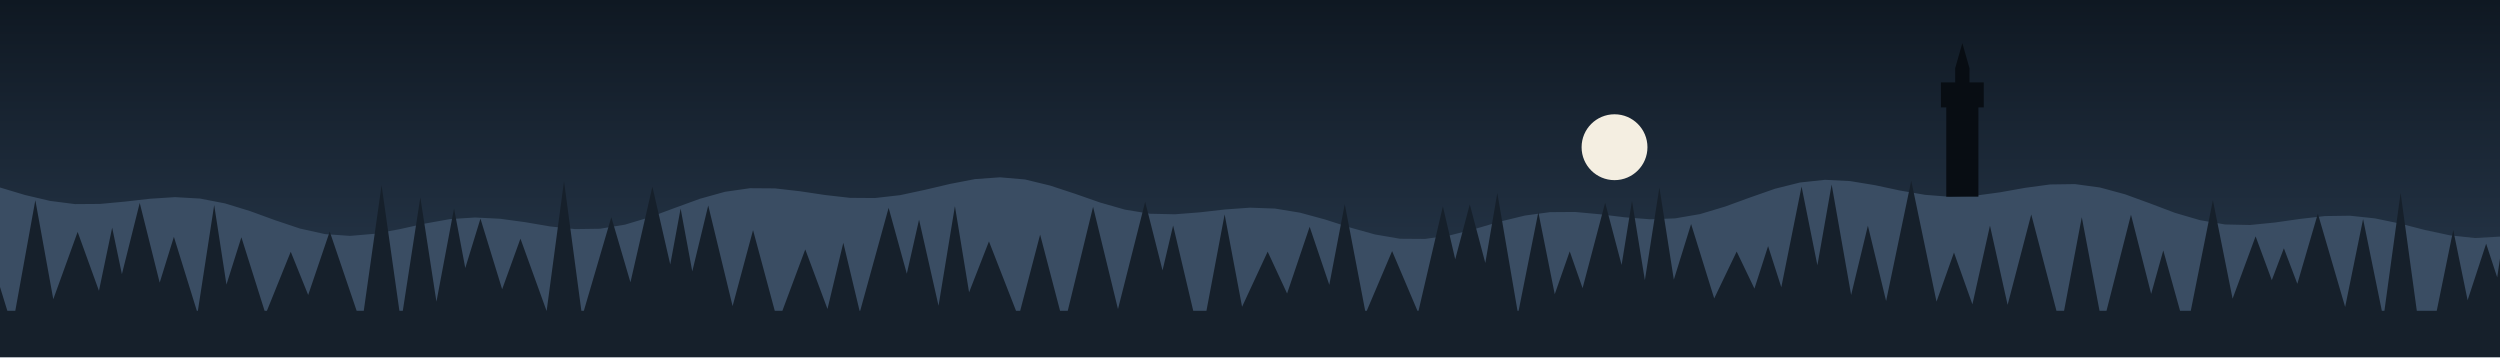
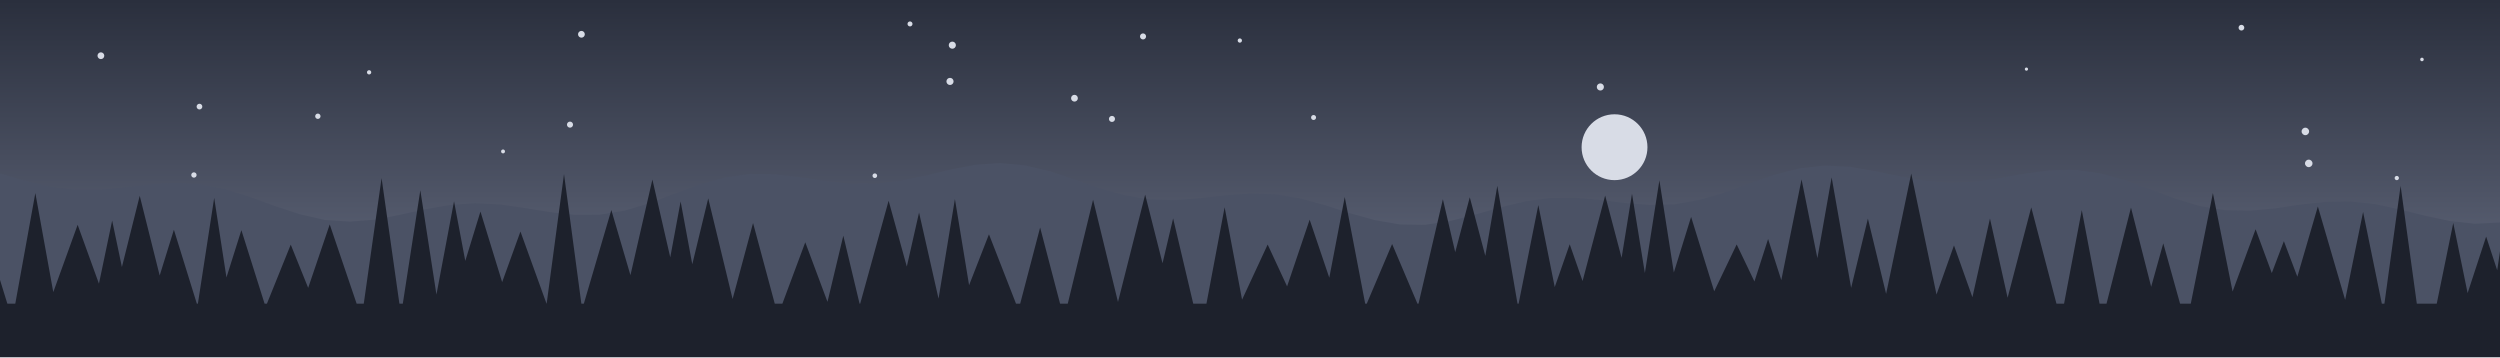
<svg xmlns="http://www.w3.org/2000/svg" viewBox="0 0 1400 200" width="1400" height="200">
  <defs>
    <linearGradient id="cielo" x1="0" y1="0" x2="0" y2="1">
-       <stop offset="0" stop-color="#0F1822" />
-       <stop offset="1" stop-color="#2B3D52" />
+       <stop offset="0" stop-color="#2A2F3D" />
+       <stop offset="1" stop-color="#6C7388" />
    </linearGradient>
  </defs>
  <rect width="1400" height="200" fill="url(#cielo)" />
-   <circle cx="904.133" cy="82.438" r="18.441" fill="#F4EEE1" />
-   <polygon points="0,105 14,109.2 28,112.5 42,114.3 56,114.2 70,112.9 84,111.3 98,110.4 112,111.2 126,113.9 140,118.2 154,123.3 168,128 182,131.1 196,132.1 210,130.9 224,128.3 238,125.2 252,122.7 266,121.8 280,122.5 294,124.4 308,126.8 322,128.3 336,128.1 350,125.8 364,121.6 378,116.4 392,111.3 406,107.4 420,105.4 434,105.5 448,107.1 462,109.2 476,110.8 490,110.9 504,109.3 518,106.3 532,103 546,100.3 560,99.3 574,100.5 588,103.9 602,108.5 616,113.4 630,117.4 644,119.7 658,120 672,118.9 686,117.3 700,116.3 714,116.8 728,119.1 742,122.9 756,127.4 770,131.3 784,133.7 798,133.8 812,131.8 826,128.2 840,124.1 854,120.7 868,118.8 882,118.7 896,120 910,121.7 924,122.8 938,122.3 952,119.9 966,115.7 980,110.6 994,105.7 1008,102.2 1022,100.7 1036,101.4 1050,103.7 1064,106.7 1078,109.1 1092,110.2 1106,109.6 1120,107.7 1134,105.2 1148,103.3 1162,103.1 1176,105 1190,108.8 1204,113.9 1218,119.2 1232,123.3 1246,125.7 1260,126 1274,124.6 1288,122.6 1302,121 1316,120.8 1330,122.3 1344,125.2 1358,128.8 1372,131.8 1386,133.3 1400,132.5 1400,200 0,200" fill="#3A4D63" />
-   <polygon points="0,200 -24.12,174.054 -10,128.289 4.12,174.054 8.557,174.054 19.786,112.099 31.015,174.054 27.489,174.054 43.478,129.878 59.468,174.054 53.063,174.054 62.812,127.484 72.561,174.054 63.126,174.054 78.249,113.638 93.372,174.054 84.531,174.054 97.382,132.625 110.233,174.054 110.811,174.054 119.946,114.801 129.081,174.054 122.181,174.054 135.175,132.861 148.17,174.054 149.47,174.054 162.815,140.979 176.16,174.054 169.567,174.054 184.647,129.654 199.726,174.054 203.705,174.054 213.685,103.701 223.666,174.054 225.567,174.054 235.381,110.513 245.195,174.054 243.442,174.054 254.259,116.704 265.075,174.054 253.196,174.054 269.053,122.445 284.911,174.054 276.839,174.054 291.449,133.634 306.059,174.054 306.125,174.054 315.846,101.452 325.567,174.054 326.951,174.054 342.341,121.604 357.732,174.054 349.386,174.054 365.342,104.523 381.298,174.054 370.53,174.054 381.15,116.802 391.77,174.054 382.328,174.054 396.611,115.077 410.894,174.054 409.545,174.054 421.708,128.865 433.871,174.054 438.128,174.054 450.951,139.668 463.775,174.054 463.147,174.054 472.254,135.953 481.361,174.054 481.703,174.054 497.628,116.39 513.552,174.054 503.114,174.054 514.668,122.997 526.221,174.054 525.114,174.054 534.751,115.442 544.388,174.054 538.653,174.054 553.816,135.191 568.98,174.054 571.3,174.054 582.471,131.387 593.642,174.054 597.938,174.054 612.121,115.814 626.305,174.054 625.826,174.054 641.29,112.988 656.754,174.054 645.678,174.054 656.947,126.278 668.215,174.054 675.606,174.054 685.795,120.06 695.985,174.054 694.512,174.054 709.892,140.92 725.272,174.054 717.489,174.054 733.406,126.999 749.323,174.054 741.62,174.054 753.064,114.312 764.507,174.054 765.38,174.054 779.579,140.615 793.778,174.054 794.368,174.054 808.013,115.551 821.657,174.054 807.28,174.054 823.075,114.442 838.87,174.054 827.183,174.054 838.493,108.054 849.804,174.054 850.416,174.054 861.465,118.816 872.514,174.054 867.406,174.054 879.04,140.761 890.674,174.054 882.892,174.054 898.886,113.491 914.881,174.054 903.929,174.054 913.917,112.464 923.905,174.054 918.438,174.054 929.259,104.957 940.081,174.054 931.925,174.054 947.016,125.451 962.107,174.054 956.63,174.054 972.539,140.87 988.448,174.054 978.49,174.054 990.132,137.831 1001.77,174.054 994.878,174.054 1008.87,104.45 1022.86,174.054 1013.24,174.054 1025.72,103.316 1038.2,174.054 1034.49,174.054 1046.02,126.392 1057.55,174.054 1055.07,174.054 1070.3,101.169 1085.52,174.054 1082.62,174.054 1094.23,141.42 1105.84,174.054 1103.75,174.054 1114.38,126.358 1125.01,174.054 1123.39,174.054 1137.5,120.097 1151.62,174.054 1155.87,174.054 1165.8,121.624 1175.74,174.054 1179.64,174.054 1193.35,120.24 1207.07,174.054 1202.02,174.054 1211.43,140.248 1220.84,174.054 1226.83,174.054 1239.22,112.087 1251.61,174.054 1247.74,174.054 1263.14,132.351 1278.54,174.054 1265.71,174.054 1278.97,139.027 1292.23,174.054 1282.09,174.054 1298,119.631 1313.91,174.054 1312.84,174.054 1323.33,122.673 1333.83,174.054 1335.27,174.054 1344.34,108.02 1353.42,174.054 1364.57,174.054 1373.82,128.835 1383.08,174.054 1379.92,174.054 1392.24,136.463 1404.57,174.054 1395.7,174.054 1406.49,100.323 1417.29,174.054 1400,200" fill="#16202B" />
-   <polygon points="1089.91,110.136 1089.91,60.136 1086.91,60.136 1086.91,46.136 1094.91,46.136 1094.91,38.136 1098.91,24.136 1102.91,38.136 1102.91,46.136 1110.91,46.136 1110.91,60.136 1107.91,60.136 1107.91,110.136" fill="#080D13" />
+   <circle cx="904.133" cy="82.438" r="18.441" fill="#D8DCE6" />
+   <polygon points="0,97.1 14,101.2 28,104.6 42,106.3 56,106.3 70,104.9 84,103.3 98,102.4 112,103.2 126,105.9 140,110.3 154,115.4 168,120 182,123.2 196,124.1 210,123 224,120.3 238,117.2 252,114.8 266,113.8 280,114.5 294,116.5 308,118.8 322,120.3 336,120.2 350,117.9 364,113.7 378,108.4 392,103.3 406,99.4 420,97.4 434,97.6 448,99.2 462,101.3 476,102.8 490,102.9 504,101.3 518,98.4 532,95 546,92.3 560,91.3 574,92.6 588,95.9 602,100.6 616,105.5 630,109.4 644,111.7 658,112.1 672,111 686,109.4 700,108.4 714,108.8 728,111.1 742,114.9 756,119.4 770,123.3 784,125.7 798,125.9 812,123.8 826,120.2 840,116.2 854,112.8 868,110.9 882,110.8 896,112 910,113.7 924,114.8 938,114.4 952,111.9 966,107.8 980,102.6 994,97.8 1008,94.2 1022,92.7 1036,93.4 1050,95.8 1064,98.7 1078,101.2 1092,102.3 1106,101.7 1120,99.7 1134,97.2 1148,95.4 1162,95.1 1176,97 1190,100.9 1204,106 1218,111.2 1232,115.4 1246,117.7 1260,118 1274,116.7 1288,114.6 1302,113.1 1316,112.8 1330,114.3 1344,117.3 1358,120.8 1372,123.8 1386,125.3 1400,124.6 1400,200 0,200" fill="#4B5265" />
+   <polygon points="0,200 -24.12,170.072 -10,124.307 4.12,170.072 8.557,170.072 19.786,108.117 31.015,170.072 27.489,170.072 43.478,125.896 59.468,170.072 53.063,170.072 62.812,123.502 72.561,170.072 63.126,170.072 78.249,109.656 93.372,170.072 84.531,170.072 97.382,128.643 110.233,170.072 110.811,170.072 119.946,110.819 129.081,170.072 122.181,170.072 135.175,128.879 148.17,170.072 149.47,170.072 162.815,136.997 176.16,170.072 169.567,170.072 184.647,125.672 199.726,170.072 203.705,170.072 213.685,99.719 223.666,170.072 225.567,170.072 235.381,106.531 245.195,170.072 243.442,170.072 254.259,112.722 265.075,170.072 253.196,170.072 269.053,118.463 284.911,170.072 276.839,170.072 291.449,129.652 306.059,170.072 306.125,170.072 315.846,97.47 325.567,170.072 326.951,170.072 342.341,117.622 357.732,170.072 349.386,170.072 365.342,100.541 381.298,170.072 370.53,170.072 381.15,112.82 391.77,170.072 382.328,170.072 396.611,111.095 410.894,170.072 409.545,170.072 421.708,124.883 433.871,170.072 438.128,170.072 450.951,135.686 463.775,170.072 463.147,170.072 472.254,131.971 481.361,170.072 481.703,170.072 497.628,112.408 513.552,170.072 503.114,170.072 514.668,119.015 526.221,170.072 525.114,170.072 534.751,111.46 544.388,170.072 538.653,170.072 553.816,131.209 568.98,170.072 571.3,170.072 582.471,127.405 593.642,170.072 597.938,170.072 612.121,111.832 626.305,170.072 625.826,170.072 641.29,109.006 656.754,170.072 645.678,170.072 656.947,122.296 668.215,170.072 675.606,170.072 685.795,116.078 695.985,170.072 694.512,170.072 709.892,136.938 725.272,170.072 717.489,170.072 733.406,123.017 749.323,170.072 741.62,170.072 753.064,110.33 764.507,170.072 765.38,170.072 779.579,136.633 793.778,170.072 794.368,170.072 808.013,111.569 821.657,170.072 807.28,170.072 823.075,110.46 838.87,170.072 827.183,170.072 838.493,104.072 849.804,170.072 850.416,170.072 861.465,114.834 872.514,170.072 867.406,170.072 879.04,136.779 890.674,170.072 882.892,170.072 898.886,109.509 914.881,170.072 903.929,170.072 913.917,108.482 923.905,170.072 918.438,170.072 929.259,100.975 940.081,170.072 931.925,170.072 947.016,121.469 962.107,170.072 956.63,170.072 972.539,136.888 988.448,170.072 978.49,170.072 990.132,133.849 1001.77,170.072 994.878,170.072 1008.87,100.468 1022.86,170.072 1013.24,170.072 1025.72,99.335 1038.2,170.072 1034.49,170.072 1046.02,122.41 1057.55,170.072 1055.07,170.072 1070.3,97.187 1085.52,170.072 1082.62,170.072 1094.23,137.438 1105.84,170.072 1103.75,170.072 1114.38,122.376 1125.01,170.072 1123.39,170.072 1137.5,116.115 1151.62,170.072 1155.87,170.072 1165.8,117.642 1175.74,170.072 1179.64,170.072 1193.35,116.258 1207.07,170.072 1202.02,170.072 1211.43,136.266 1220.84,170.072 1226.83,170.072 1239.22,108.105 1251.61,170.072 1247.74,170.072 1263.14,128.369 1278.54,170.072 1265.71,170.072 1278.97,135.045 1292.23,170.072 1282.09,170.072 1298,115.649 1313.91,170.072 1312.84,170.072 1323.33,118.691 1333.83,170.072 1335.27,170.072 1344.34,104.038 1353.42,170.072 1364.57,170.072 1373.82,124.853 1383.08,170.072 1379.92,170.072 1392.24,132.481 1404.57,170.072 1395.7,170.072 1406.49,96.341 1417.29,170.072 1400,200" fill="#1D212C" />
+   <circle cx="325.6" cy="19.2" r="1.9" fill="#D8DCE6" />
+   <circle cx="281.7" cy="84.8" r="1.1" fill="#D8DCE6" />
+   <circle cx="509.6" cy="13.4" r="1.4" fill="#D8DCE6" />
+   <circle cx="640.1" cy="20.4" r="1.7" fill="#D8DCE6" />
+   <circle cx="622.7" cy="66.6" r="1.7" fill="#D8DCE6" />
+   <circle cx="1342.2" cy="99.7" r="1.2" fill="#D8DCE6" />
+   <circle cx="1255.2" cy="15.5" r="1.6" fill="#D8DCE6" />
+   <circle cx="896.2" cy="48.7" r="2" fill="#D8DCE6" />
+   <circle cx="533.3" cy="25.3" r="2" fill="#D8DCE6" />
+   <circle cx="319.2" cy="69.8" r="1.7" fill="#D8DCE6" />
+   <circle cx="735.6" cy="65.8" r="1.4" fill="#D8DCE6" />
+   <circle cx="1291" cy="73.6" r="2.1" fill="#D8DCE6" />
+   <circle cx="1356.3" cy="33.3" r="1" fill="#D8DCE6" />
+   <circle cx="111.7" cy="59.7" r="1.6" fill="#D8DCE6" />
+   <circle cx="489.9" cy="98.4" r="1.3" fill="#D8DCE6" />
+   <circle cx="532" cy="45.6" r="2" fill="#D8DCE6" />
+   <circle cx="56.5" cy="31.2" r="1.9" fill="#D8DCE6" />
+   <circle cx="108.6" cy="98" r="1.5" fill="#D8DCE6" />
+   <circle cx="178" cy="65.1" r="1.5" fill="#D8DCE6" />
+   <circle cx="694.3" cy="22.7" r="1.2" fill="#D8DCE6" />
+   <circle cx="1292.9" cy="91.5" r="2.1" fill="#D8DCE6" />
+   <circle cx="1134.8" cy="38.7" r="0.9" fill="#D8DCE6" />
+   <circle cx="601.7" cy="55" r="1.9" fill="#D8DCE6" />
+   <circle cx="206.7" cy="40.5" r="1.2" fill="#D8DCE6" />
</svg>
